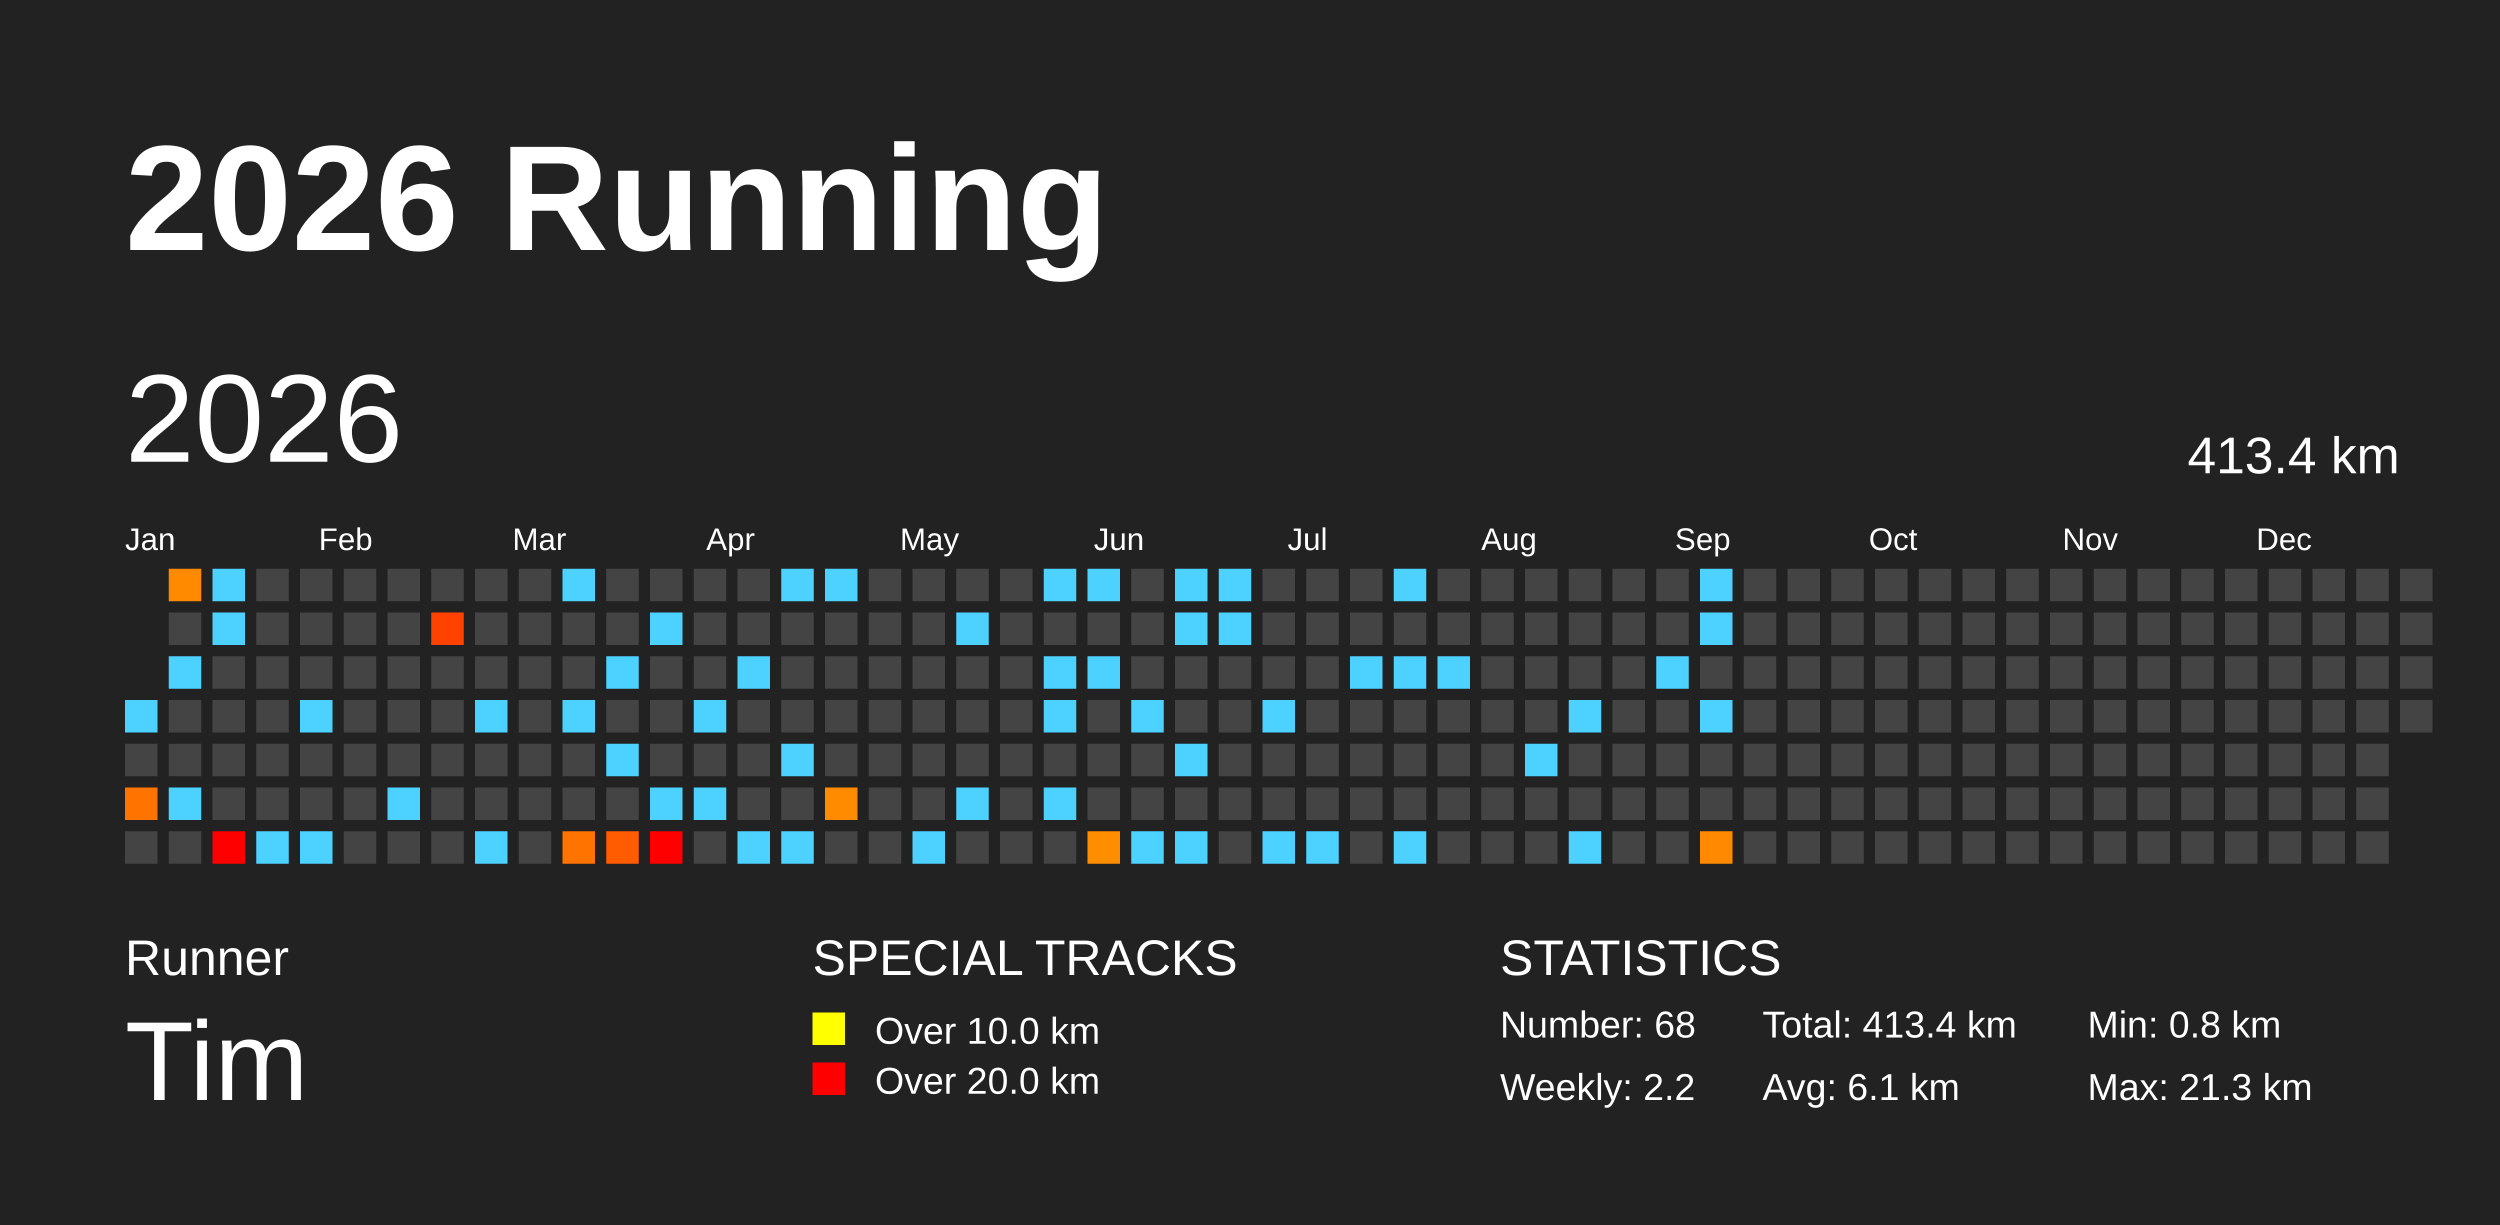
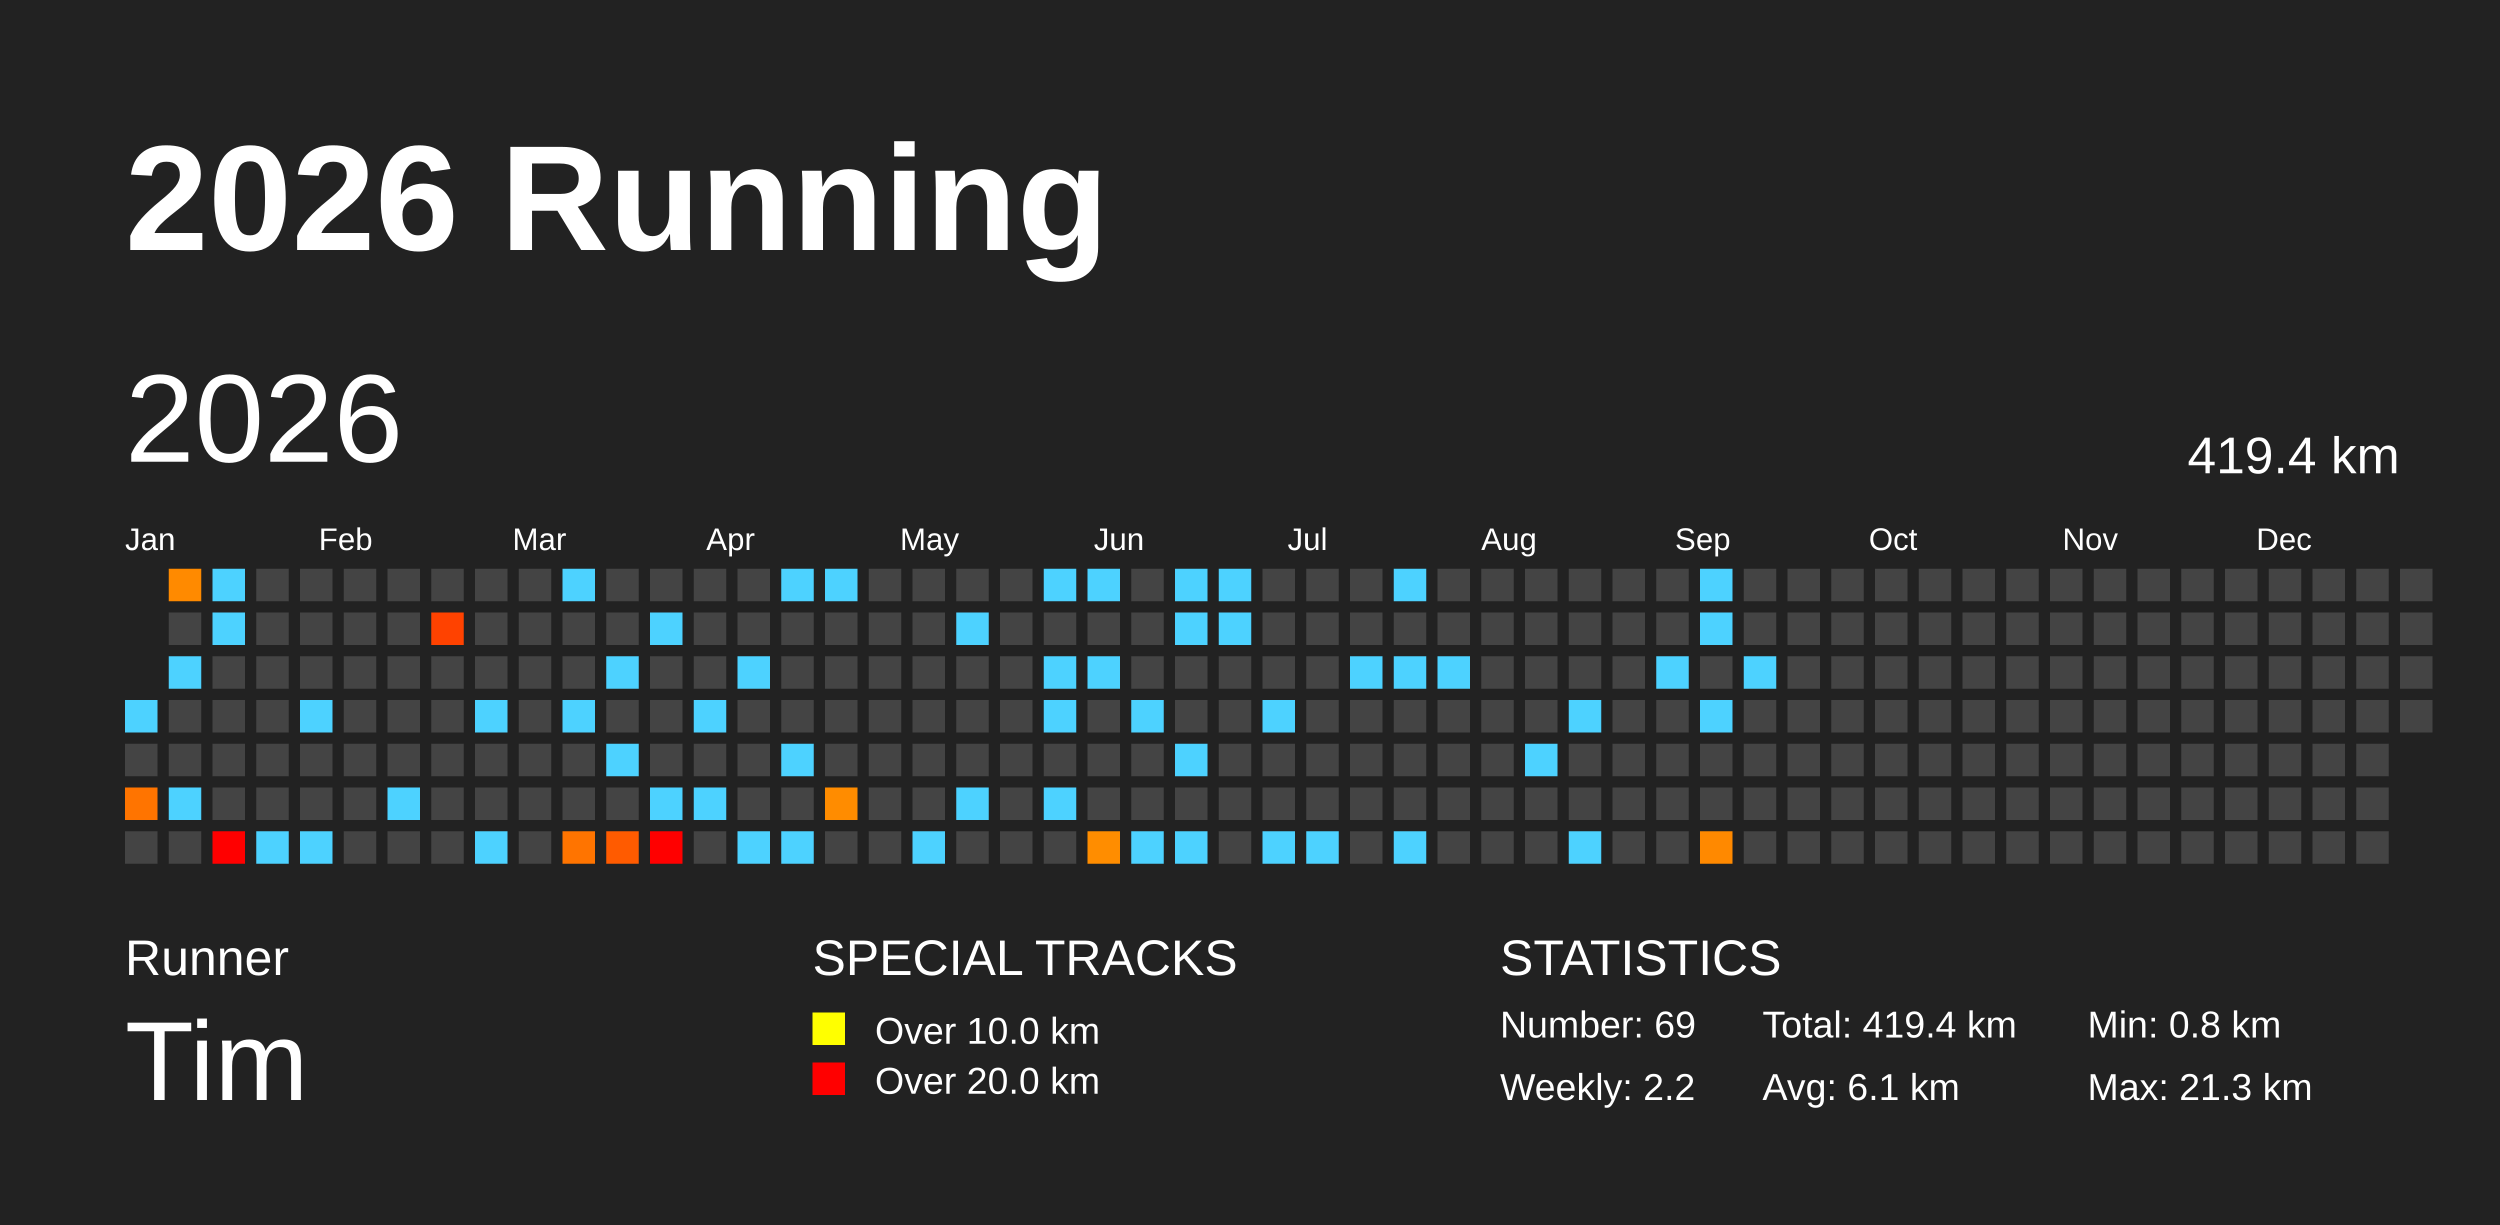
<svg xmlns="http://www.w3.org/2000/svg" baseProfile="full" height="98mm" version="1.1" viewBox="0,0,200,98" width="200mm">
  <defs />
  <rect fill="#222222" height="98" width="200" x="0" y="0" />
  <text fill="#FFFFFF" style="font-size:12px; font-family:Arial; font-weight:bold;" x="10" y="20">2026 Running</text>
  <text fill="#FFFFFF" style="font-size:4px; font-family:Arial" x="10" y="78">Runner</text>
  <text fill="#FFFFFF" style="font-size:9px; font-family:Arial" x="10" y="88">Tim</text>
  <text fill="#FFFFFF" style="font-size:4px; font-family:Arial" x="65" y="78">SPECIAL TRACKS</text>
  <rect fill="yellow" height="2.6" width="2.6" x="65" y="81" />
  <text fill="#FFFFFF" style="font-size:3px; font-family:Arial" x="70" y="83.5">Over 10.0 km</text>
  <rect fill="red" height="2.6" width="2.6" x="65" y="85" />
  <text fill="#FFFFFF" style="font-size:3px; font-family:Arial" x="70" y="87.5">Over 20.0 km</text>
  <text fill="#FFFFFF" style="font-size:4px; font-family:Arial" x="120" y="78">STATISTICS</text>
-   <text fill="#FFFFFF" style="font-size:3px; font-family:Arial" x="120" y="83">Number: 68</text>
+   <text fill="#FFFFFF" style="font-size:3px; font-family:Arial" x="120" y="83">Number: 69</text>
  <text fill="#FFFFFF" style="font-size:3px; font-family:Arial" x="120" y="88">Weekly: 2.2</text>
-   <text fill="#FFFFFF" style="font-size:3px; font-family:Arial" x="141" y="83">Total: 413.4 km</text>
+   <text fill="#FFFFFF" style="font-size:3px; font-family:Arial" x="141" y="83">Total: 419.4 km</text>
  <text fill="#FFFFFF" style="font-size:3px; font-family:Arial" x="141" y="88">Avg: 6.1 km</text>
  <text fill="#FFFFFF" style="font-size:3px; font-family:Arial" x="167" y="83">Min: 0.8 km</text>
  <text fill="#FFFFFF" style="font-size:3px; font-family:Arial" x="167" y="88">Max: 21.3 km</text>
  <text dominant-baseline="hanging" fill="#FFFFFF" style="font-size:10.0px; font-family:Arial;" x="10" y="30">2026</text>
-   <text dominant-baseline="hanging" fill="#FFFFFF" style="font-size:4.125px; font-family:Arial;" x="175" y="35">413.4 km</text>
+   <text dominant-baseline="hanging" fill="#FFFFFF" style="font-size:4.125px; font-family:Arial;" x="175" y="35">419.4 km</text>
  <text fill="#FFFFFF" style="font-size:2.5px; font-family:Arial" x="10.0" y="44">Jan</text>
  <text fill="#FFFFFF" style="font-size:2.5px; font-family:Arial" x="25.5" y="44">Feb</text>
  <text fill="#FFFFFF" style="font-size:2.5px; font-family:Arial" x="41.0" y="44">Mar</text>
  <text fill="#FFFFFF" style="font-size:2.5px; font-family:Arial" x="56.5" y="44">Apr</text>
  <text fill="#FFFFFF" style="font-size:2.5px; font-family:Arial" x="72.0" y="44">May</text>
  <text fill="#FFFFFF" style="font-size:2.5px; font-family:Arial" x="87.5" y="44">Jun</text>
  <text fill="#FFFFFF" style="font-size:2.5px; font-family:Arial" x="103.0" y="44">Jul</text>
  <text fill="#FFFFFF" style="font-size:2.5px; font-family:Arial" x="118.5" y="44">Aug</text>
  <text fill="#FFFFFF" style="font-size:2.5px; font-family:Arial" x="134.0" y="44">Sep</text>
  <text fill="#FFFFFF" style="font-size:2.5px; font-family:Arial" x="149.5" y="44">Oct</text>
  <text fill="#FFFFFF" style="font-size:2.5px; font-family:Arial" x="165.0" y="44">Nov</text>
  <text fill="#FFFFFF" style="font-size:2.5px; font-family:Arial" x="180.5" y="44">Dec</text>
  <rect fill="#4dd2ff" height="2.6" width="2.6" x="10.0" y="56.0" />
  <rect fill="#444444" height="2.6" width="2.6" x="10.0" y="59.5" />
  <rect fill="#ff7400" height="2.6" width="2.6" x="10.0" y="63.0" />
  <rect fill="#444444" height="2.6" width="2.6" x="10.0" y="66.5" />
  <rect fill="#ff8a00" height="2.6" width="2.6" x="13.5" y="45.5" />
  <rect fill="#444444" height="2.6" width="2.6" x="13.5" y="49.0" />
  <rect fill="#4dd2ff" height="2.6" width="2.6" x="13.5" y="52.5" />
  <rect fill="#444444" height="2.6" width="2.6" x="13.5" y="56.0" />
  <rect fill="#444444" height="2.6" width="2.6" x="13.5" y="59.5" />
  <rect fill="#4dd2ff" height="2.6" width="2.6" x="13.5" y="63.0" />
  <rect fill="#444444" height="2.6" width="2.6" x="13.5" y="66.5" />
  <rect fill="#4dd2ff" height="2.6" width="2.6" x="17.0" y="45.5" />
  <rect fill="#4dd2ff" height="2.6" width="2.6" x="17.0" y="49.0" />
  <rect fill="#444444" height="2.6" width="2.6" x="17.0" y="52.5" />
  <rect fill="#444444" height="2.6" width="2.6" x="17.0" y="56.0" />
  <rect fill="#444444" height="2.6" width="2.6" x="17.0" y="59.5" />
  <rect fill="#444444" height="2.6" width="2.6" x="17.0" y="63.0" />
  <rect fill="red" height="2.6" width="2.6" x="17.0" y="66.5" />
  <rect fill="#444444" height="2.6" width="2.6" x="20.5" y="45.5" />
  <rect fill="#444444" height="2.6" width="2.6" x="20.5" y="49.0" />
  <rect fill="#444444" height="2.6" width="2.6" x="20.5" y="52.5" />
  <rect fill="#444444" height="2.6" width="2.6" x="20.5" y="56.0" />
  <rect fill="#444444" height="2.6" width="2.6" x="20.5" y="59.5" />
  <rect fill="#444444" height="2.6" width="2.6" x="20.5" y="63.0" />
  <rect fill="#4dd2ff" height="2.6" width="2.6" x="20.5" y="66.5" />
  <rect fill="#444444" height="2.6" width="2.6" x="24.0" y="45.5" />
  <rect fill="#444444" height="2.6" width="2.6" x="24.0" y="49.0" />
  <rect fill="#444444" height="2.6" width="2.6" x="24.0" y="52.5" />
  <rect fill="#4dd2ff" height="2.6" width="2.6" x="24.0" y="56.0" />
  <rect fill="#444444" height="2.6" width="2.6" x="24.0" y="59.5" />
  <rect fill="#444444" height="2.6" width="2.6" x="24.0" y="63.0" />
  <rect fill="#4dd2ff" height="2.6" width="2.6" x="24.0" y="66.5" />
  <rect fill="#444444" height="2.6" width="2.6" x="27.5" y="45.5" />
  <rect fill="#444444" height="2.6" width="2.6" x="27.5" y="49.0" />
  <rect fill="#444444" height="2.6" width="2.6" x="27.5" y="52.5" />
  <rect fill="#444444" height="2.6" width="2.6" x="27.5" y="56.0" />
  <rect fill="#444444" height="2.6" width="2.6" x="27.5" y="59.5" />
  <rect fill="#444444" height="2.6" width="2.6" x="27.5" y="63.0" />
  <rect fill="#444444" height="2.6" width="2.6" x="27.5" y="66.5" />
  <rect fill="#444444" height="2.6" width="2.6" x="31.0" y="45.5" />
  <rect fill="#444444" height="2.6" width="2.6" x="31.0" y="49.0" />
  <rect fill="#444444" height="2.6" width="2.6" x="31.0" y="52.5" />
  <rect fill="#444444" height="2.6" width="2.6" x="31.0" y="56.0" />
  <rect fill="#444444" height="2.6" width="2.6" x="31.0" y="59.5" />
  <rect fill="#4dd2ff" height="2.6" width="2.6" x="31.0" y="63.0" />
  <rect fill="#444444" height="2.6" width="2.6" x="31.0" y="66.5" />
  <rect fill="#444444" height="2.6" width="2.6" x="34.5" y="45.5" />
  <rect fill="#ff4200" height="2.6" width="2.6" x="34.5" y="49.0" />
  <rect fill="#444444" height="2.6" width="2.6" x="34.5" y="52.5" />
  <rect fill="#444444" height="2.6" width="2.6" x="34.5" y="56.0" />
  <rect fill="#444444" height="2.6" width="2.6" x="34.5" y="59.5" />
  <rect fill="#444444" height="2.6" width="2.6" x="34.5" y="63.0" />
  <rect fill="#444444" height="2.6" width="2.6" x="34.5" y="66.5" />
  <rect fill="#444444" height="2.6" width="2.6" x="38.0" y="45.5" />
  <rect fill="#444444" height="2.6" width="2.6" x="38.0" y="49.0" />
  <rect fill="#444444" height="2.6" width="2.6" x="38.0" y="52.5" />
  <rect fill="#4dd2ff" height="2.6" width="2.6" x="38.0" y="56.0" />
  <rect fill="#444444" height="2.6" width="2.6" x="38.0" y="59.5" />
  <rect fill="#444444" height="2.6" width="2.6" x="38.0" y="63.0" />
  <rect fill="#4dd2ff" height="2.6" width="2.6" x="38.0" y="66.5" />
  <rect fill="#444444" height="2.6" width="2.6" x="41.5" y="45.5" />
  <rect fill="#444444" height="2.6" width="2.6" x="41.5" y="49.0" />
  <rect fill="#444444" height="2.6" width="2.6" x="41.5" y="52.5" />
  <rect fill="#444444" height="2.6" width="2.6" x="41.5" y="56.0" />
  <rect fill="#444444" height="2.6" width="2.6" x="41.5" y="59.5" />
  <rect fill="#444444" height="2.6" width="2.6" x="41.5" y="63.0" />
  <rect fill="#444444" height="2.6" width="2.6" x="41.5" y="66.5" />
  <rect fill="#4dd2ff" height="2.6" width="2.6" x="45.0" y="45.5" />
  <rect fill="#444444" height="2.6" width="2.6" x="45.0" y="49.0" />
  <rect fill="#444444" height="2.6" width="2.6" x="45.0" y="52.5" />
  <rect fill="#4dd2ff" height="2.6" width="2.6" x="45.0" y="56.0" />
  <rect fill="#444444" height="2.6" width="2.6" x="45.0" y="59.5" />
  <rect fill="#444444" height="2.6" width="2.6" x="45.0" y="63.0" />
  <rect fill="#ff7400" height="2.6" width="2.6" x="45.0" y="66.5" />
  <rect fill="#444444" height="2.6" width="2.6" x="48.5" y="45.5" />
  <rect fill="#444444" height="2.6" width="2.6" x="48.5" y="49.0" />
  <rect fill="#4dd2ff" height="2.6" width="2.6" x="48.5" y="52.5" />
  <rect fill="#444444" height="2.6" width="2.6" x="48.5" y="56.0" />
  <rect fill="#4dd2ff" height="2.6" width="2.6" x="48.5" y="59.5" />
  <rect fill="#444444" height="2.6" width="2.6" x="48.5" y="63.0" />
  <rect fill="#ff5b00" height="2.6" width="2.6" x="48.5" y="66.5" />
  <rect fill="#444444" height="2.6" width="2.6" x="52.0" y="45.5" />
  <rect fill="#4dd2ff" height="2.6" width="2.6" x="52.0" y="49.0" />
  <rect fill="#444444" height="2.6" width="2.6" x="52.0" y="52.5" />
  <rect fill="#444444" height="2.6" width="2.6" x="52.0" y="56.0" />
  <rect fill="#444444" height="2.6" width="2.6" x="52.0" y="59.5" />
  <rect fill="#4dd2ff" height="2.6" width="2.6" x="52.0" y="63.0" />
  <rect fill="red" height="2.6" width="2.6" x="52.0" y="66.5" />
  <rect fill="#444444" height="2.6" width="2.6" x="55.5" y="45.5" />
  <rect fill="#444444" height="2.6" width="2.6" x="55.5" y="49.0" />
  <rect fill="#444444" height="2.6" width="2.6" x="55.5" y="52.5" />
  <rect fill="#4dd2ff" height="2.6" width="2.6" x="55.5" y="56.0" />
  <rect fill="#444444" height="2.6" width="2.6" x="55.5" y="59.5" />
  <rect fill="#4dd2ff" height="2.6" width="2.6" x="55.5" y="63.0" />
  <rect fill="#444444" height="2.6" width="2.6" x="55.5" y="66.5" />
  <rect fill="#444444" height="2.6" width="2.6" x="59.0" y="45.5" />
  <rect fill="#444444" height="2.6" width="2.6" x="59.0" y="49.0" />
  <rect fill="#4dd2ff" height="2.6" width="2.6" x="59.0" y="52.5" />
  <rect fill="#444444" height="2.6" width="2.6" x="59.0" y="56.0" />
  <rect fill="#444444" height="2.6" width="2.6" x="59.0" y="59.5" />
  <rect fill="#444444" height="2.6" width="2.6" x="59.0" y="63.0" />
  <rect fill="#4dd2ff" height="2.6" width="2.6" x="59.0" y="66.5" />
  <rect fill="#4dd2ff" height="2.6" width="2.6" x="62.5" y="45.5" />
  <rect fill="#444444" height="2.6" width="2.6" x="62.5" y="49.0" />
  <rect fill="#444444" height="2.6" width="2.6" x="62.5" y="52.5" />
  <rect fill="#444444" height="2.6" width="2.6" x="62.5" y="56.0" />
  <rect fill="#4dd2ff" height="2.6" width="2.6" x="62.5" y="59.5" />
  <rect fill="#444444" height="2.6" width="2.6" x="62.5" y="63.0" />
  <rect fill="#4dd2ff" height="2.6" width="2.6" x="62.5" y="66.5" />
  <rect fill="#4dd2ff" height="2.6" width="2.6" x="66.0" y="45.5" />
  <rect fill="#444444" height="2.6" width="2.6" x="66.0" y="49.0" />
  <rect fill="#444444" height="2.6" width="2.6" x="66.0" y="52.5" />
  <rect fill="#444444" height="2.6" width="2.6" x="66.0" y="56.0" />
  <rect fill="#444444" height="2.6" width="2.6" x="66.0" y="59.5" />
  <rect fill="#ff8c00" height="2.6" width="2.6" x="66.0" y="63.0" />
  <rect fill="#444444" height="2.6" width="2.6" x="66.0" y="66.5" />
  <rect fill="#444444" height="2.6" width="2.6" x="69.5" y="45.5" />
  <rect fill="#444444" height="2.6" width="2.6" x="69.5" y="49.0" />
  <rect fill="#444444" height="2.6" width="2.6" x="69.5" y="52.5" />
  <rect fill="#444444" height="2.6" width="2.6" x="69.5" y="56.0" />
  <rect fill="#444444" height="2.6" width="2.6" x="69.5" y="59.5" />
  <rect fill="#444444" height="2.6" width="2.6" x="69.5" y="63.0" />
  <rect fill="#444444" height="2.6" width="2.6" x="69.5" y="66.5" />
  <rect fill="#444444" height="2.6" width="2.6" x="73.0" y="45.5" />
  <rect fill="#444444" height="2.6" width="2.6" x="73.0" y="49.0" />
  <rect fill="#444444" height="2.6" width="2.6" x="73.0" y="52.5" />
  <rect fill="#444444" height="2.6" width="2.6" x="73.0" y="56.0" />
  <rect fill="#444444" height="2.6" width="2.6" x="73.0" y="59.5" />
  <rect fill="#444444" height="2.6" width="2.6" x="73.0" y="63.0" />
  <rect fill="#4dd2ff" height="2.6" width="2.6" x="73.0" y="66.5" />
  <rect fill="#444444" height="2.6" width="2.6" x="76.5" y="45.5" />
  <rect fill="#4dd2ff" height="2.6" width="2.6" x="76.5" y="49.0" />
  <rect fill="#444444" height="2.6" width="2.6" x="76.5" y="52.5" />
  <rect fill="#444444" height="2.6" width="2.6" x="76.5" y="56.0" />
  <rect fill="#444444" height="2.6" width="2.6" x="76.5" y="59.5" />
  <rect fill="#4dd2ff" height="2.6" width="2.6" x="76.5" y="63.0" />
  <rect fill="#444444" height="2.6" width="2.6" x="76.5" y="66.5" />
  <rect fill="#444444" height="2.6" width="2.6" x="80.0" y="45.5" />
  <rect fill="#444444" height="2.6" width="2.6" x="80.0" y="49.0" />
  <rect fill="#444444" height="2.6" width="2.6" x="80.0" y="52.5" />
  <rect fill="#444444" height="2.6" width="2.6" x="80.0" y="56.0" />
  <rect fill="#444444" height="2.6" width="2.6" x="80.0" y="59.5" />
  <rect fill="#444444" height="2.6" width="2.6" x="80.0" y="63.0" />
  <rect fill="#444444" height="2.6" width="2.6" x="80.0" y="66.5" />
  <rect fill="#4dd2ff" height="2.6" width="2.6" x="83.5" y="45.5" />
  <rect fill="#444444" height="2.6" width="2.6" x="83.5" y="49.0" />
  <rect fill="#4dd2ff" height="2.6" width="2.6" x="83.5" y="52.5" />
  <rect fill="#4dd2ff" height="2.6" width="2.6" x="83.5" y="56.0" />
  <rect fill="#444444" height="2.6" width="2.6" x="83.5" y="59.5" />
  <rect fill="#4dd2ff" height="2.6" width="2.6" x="83.5" y="63.0" />
  <rect fill="#444444" height="2.6" width="2.6" x="83.5" y="66.5" />
  <rect fill="#4dd2ff" height="2.6" width="2.6" x="87.0" y="45.5" />
  <rect fill="#444444" height="2.6" width="2.6" x="87.0" y="49.0" />
  <rect fill="#4dd2ff" height="2.6" width="2.6" x="87.0" y="52.5" />
  <rect fill="#444444" height="2.6" width="2.6" x="87.0" y="56.0" />
  <rect fill="#444444" height="2.6" width="2.6" x="87.0" y="59.5" />
  <rect fill="#444444" height="2.6" width="2.6" x="87.0" y="63.0" />
  <rect fill="#ff8d00" height="2.6" width="2.6" x="87.0" y="66.5" />
  <rect fill="#444444" height="2.6" width="2.6" x="90.5" y="45.5" />
  <rect fill="#444444" height="2.6" width="2.6" x="90.5" y="49.0" />
  <rect fill="#444444" height="2.6" width="2.6" x="90.5" y="52.5" />
  <rect fill="#4dd2ff" height="2.6" width="2.6" x="90.5" y="56.0" />
  <rect fill="#444444" height="2.6" width="2.6" x="90.5" y="59.5" />
  <rect fill="#444444" height="2.6" width="2.6" x="90.5" y="63.0" />
  <rect fill="#4dd2ff" height="2.6" width="2.6" x="90.5" y="66.5" />
  <rect fill="#4dd2ff" height="2.6" width="2.6" x="94.0" y="45.5" />
  <rect fill="#4dd2ff" height="2.6" width="2.6" x="94.0" y="49.0" />
  <rect fill="#444444" height="2.6" width="2.6" x="94.0" y="52.5" />
  <rect fill="#444444" height="2.6" width="2.6" x="94.0" y="56.0" />
  <rect fill="#4dd2ff" height="2.6" width="2.6" x="94.0" y="59.5" />
  <rect fill="#444444" height="2.6" width="2.6" x="94.0" y="63.0" />
  <rect fill="#4dd2ff" height="2.6" width="2.6" x="94.0" y="66.5" />
  <rect fill="#4dd2ff" height="2.6" width="2.6" x="97.5" y="45.5" />
  <rect fill="#4dd2ff" height="2.6" width="2.6" x="97.5" y="49.0" />
  <rect fill="#444444" height="2.6" width="2.6" x="97.5" y="52.5" />
  <rect fill="#444444" height="2.6" width="2.6" x="97.5" y="56.0" />
  <rect fill="#444444" height="2.6" width="2.6" x="97.5" y="59.5" />
  <rect fill="#444444" height="2.6" width="2.6" x="97.5" y="63.0" />
  <rect fill="#444444" height="2.6" width="2.6" x="97.5" y="66.5" />
  <rect fill="#444444" height="2.6" width="2.6" x="101.0" y="45.5" />
  <rect fill="#444444" height="2.6" width="2.6" x="101.0" y="49.0" />
  <rect fill="#444444" height="2.6" width="2.6" x="101.0" y="52.5" />
  <rect fill="#4dd2ff" height="2.6" width="2.6" x="101.0" y="56.0" />
  <rect fill="#444444" height="2.6" width="2.6" x="101.0" y="59.5" />
  <rect fill="#444444" height="2.6" width="2.6" x="101.0" y="63.0" />
  <rect fill="#4dd2ff" height="2.6" width="2.6" x="101.0" y="66.5" />
  <rect fill="#444444" height="2.6" width="2.6" x="104.5" y="45.5" />
  <rect fill="#444444" height="2.6" width="2.6" x="104.5" y="49.0" />
  <rect fill="#444444" height="2.6" width="2.6" x="104.5" y="52.5" />
  <rect fill="#444444" height="2.6" width="2.6" x="104.5" y="56.0" />
  <rect fill="#444444" height="2.6" width="2.6" x="104.5" y="59.5" />
  <rect fill="#444444" height="2.6" width="2.6" x="104.5" y="63.0" />
  <rect fill="#4dd2ff" height="2.6" width="2.6" x="104.5" y="66.5" />
  <rect fill="#444444" height="2.6" width="2.6" x="108.0" y="45.5" />
  <rect fill="#444444" height="2.6" width="2.6" x="108.0" y="49.0" />
  <rect fill="#4dd2ff" height="2.6" width="2.6" x="108.0" y="52.5" />
  <rect fill="#444444" height="2.6" width="2.6" x="108.0" y="56.0" />
  <rect fill="#444444" height="2.6" width="2.6" x="108.0" y="59.5" />
  <rect fill="#444444" height="2.6" width="2.6" x="108.0" y="63.0" />
  <rect fill="#444444" height="2.6" width="2.6" x="108.0" y="66.5" />
  <rect fill="#4dd2ff" height="2.6" width="2.6" x="111.5" y="45.5" />
  <rect fill="#444444" height="2.6" width="2.6" x="111.5" y="49.0" />
  <rect fill="#4dd2ff" height="2.6" width="2.6" x="111.5" y="52.5" />
  <rect fill="#444444" height="2.6" width="2.6" x="111.5" y="56.0" />
  <rect fill="#444444" height="2.6" width="2.6" x="111.5" y="59.5" />
  <rect fill="#444444" height="2.6" width="2.6" x="111.5" y="63.0" />
  <rect fill="#4dd2ff" height="2.6" width="2.6" x="111.5" y="66.5" />
  <rect fill="#444444" height="2.6" width="2.6" x="115.0" y="45.5" />
  <rect fill="#444444" height="2.6" width="2.6" x="115.0" y="49.0" />
  <rect fill="#4dd2ff" height="2.6" width="2.6" x="115.0" y="52.5" />
  <rect fill="#444444" height="2.6" width="2.6" x="115.0" y="56.0" />
  <rect fill="#444444" height="2.6" width="2.6" x="115.0" y="59.5" />
  <rect fill="#444444" height="2.6" width="2.6" x="115.0" y="63.0" />
  <rect fill="#444444" height="2.6" width="2.6" x="115.0" y="66.5" />
  <rect fill="#444444" height="2.6" width="2.6" x="118.5" y="45.5" />
  <rect fill="#444444" height="2.6" width="2.6" x="118.5" y="49.0" />
  <rect fill="#444444" height="2.6" width="2.6" x="118.5" y="52.5" />
  <rect fill="#444444" height="2.6" width="2.6" x="118.5" y="56.0" />
  <rect fill="#444444" height="2.6" width="2.6" x="118.5" y="59.5" />
  <rect fill="#444444" height="2.6" width="2.6" x="118.5" y="63.0" />
  <rect fill="#444444" height="2.6" width="2.6" x="118.5" y="66.5" />
  <rect fill="#444444" height="2.6" width="2.6" x="122.0" y="45.5" />
  <rect fill="#444444" height="2.6" width="2.6" x="122.0" y="49.0" />
  <rect fill="#444444" height="2.6" width="2.6" x="122.0" y="52.5" />
  <rect fill="#444444" height="2.6" width="2.6" x="122.0" y="56.0" />
  <rect fill="#4dd2ff" height="2.6" width="2.6" x="122.0" y="59.5" />
  <rect fill="#444444" height="2.6" width="2.6" x="122.0" y="63.0" />
  <rect fill="#444444" height="2.6" width="2.6" x="122.0" y="66.5" />
  <rect fill="#444444" height="2.6" width="2.6" x="125.5" y="45.5" />
  <rect fill="#444444" height="2.6" width="2.6" x="125.5" y="49.0" />
  <rect fill="#444444" height="2.6" width="2.6" x="125.5" y="52.5" />
  <rect fill="#4dd2ff" height="2.6" width="2.6" x="125.5" y="56.0" />
  <rect fill="#444444" height="2.6" width="2.6" x="125.5" y="59.5" />
  <rect fill="#444444" height="2.6" width="2.6" x="125.5" y="63.0" />
  <rect fill="#4dd2ff" height="2.6" width="2.6" x="125.5" y="66.5" />
  <rect fill="#444444" height="2.6" width="2.6" x="129.0" y="45.5" />
  <rect fill="#444444" height="2.6" width="2.6" x="129.0" y="49.0" />
  <rect fill="#444444" height="2.6" width="2.6" x="129.0" y="52.5" />
  <rect fill="#444444" height="2.6" width="2.6" x="129.0" y="56.0" />
  <rect fill="#444444" height="2.6" width="2.6" x="129.0" y="59.5" />
  <rect fill="#444444" height="2.6" width="2.6" x="129.0" y="63.0" />
  <rect fill="#444444" height="2.6" width="2.6" x="129.0" y="66.5" />
  <rect fill="#444444" height="2.6" width="2.6" x="132.5" y="45.5" />
  <rect fill="#444444" height="2.6" width="2.6" x="132.5" y="49.0" />
  <rect fill="#4dd2ff" height="2.6" width="2.6" x="132.5" y="52.5" />
  <rect fill="#444444" height="2.6" width="2.6" x="132.5" y="56.0" />
  <rect fill="#444444" height="2.6" width="2.6" x="132.5" y="59.5" />
  <rect fill="#444444" height="2.6" width="2.6" x="132.5" y="63.0" />
  <rect fill="#444444" height="2.6" width="2.6" x="132.5" y="66.5" />
  <rect fill="#4dd2ff" height="2.6" width="2.6" x="136.0" y="45.5" />
  <rect fill="#4dd2ff" height="2.6" width="2.6" x="136.0" y="49.0" />
  <rect fill="#444444" height="2.6" width="2.6" x="136.0" y="52.5" />
  <rect fill="#4dd2ff" height="2.6" width="2.6" x="136.0" y="56.0" />
  <rect fill="#444444" height="2.6" width="2.6" x="136.0" y="59.5" />
  <rect fill="#444444" height="2.6" width="2.6" x="136.0" y="63.0" />
  <rect fill="#ff8900" height="2.6" width="2.6" x="136.0" y="66.5" />
  <rect fill="#444444" height="2.6" width="2.6" x="139.5" y="45.5" />
  <rect fill="#444444" height="2.6" width="2.6" x="139.5" y="49.0" />
-   <rect fill="#444444" height="2.6" width="2.6" x="139.5" y="52.5" />
+   <rect fill="#4dd2ff" height="2.6" width="2.6" x="139.5" y="52.5" />
  <rect fill="#444444" height="2.6" width="2.6" x="139.5" y="56.0" />
  <rect fill="#444444" height="2.6" width="2.6" x="139.5" y="59.5" />
  <rect fill="#444444" height="2.6" width="2.6" x="139.5" y="63.0" />
  <rect fill="#444444" height="2.6" width="2.6" x="139.5" y="66.5" />
  <rect fill="#444444" height="2.6" width="2.6" x="143.0" y="45.5" />
  <rect fill="#444444" height="2.6" width="2.6" x="143.0" y="49.0" />
  <rect fill="#444444" height="2.6" width="2.6" x="143.0" y="52.5" />
  <rect fill="#444444" height="2.6" width="2.6" x="143.0" y="56.0" />
  <rect fill="#444444" height="2.6" width="2.6" x="143.0" y="59.5" />
  <rect fill="#444444" height="2.6" width="2.6" x="143.0" y="63.0" />
  <rect fill="#444444" height="2.6" width="2.6" x="143.0" y="66.5" />
  <rect fill="#444444" height="2.6" width="2.6" x="146.5" y="45.5" />
  <rect fill="#444444" height="2.6" width="2.6" x="146.5" y="49.0" />
  <rect fill="#444444" height="2.6" width="2.6" x="146.5" y="52.5" />
  <rect fill="#444444" height="2.6" width="2.6" x="146.5" y="56.0" />
  <rect fill="#444444" height="2.6" width="2.6" x="146.5" y="59.5" />
  <rect fill="#444444" height="2.6" width="2.6" x="146.5" y="63.0" />
  <rect fill="#444444" height="2.6" width="2.6" x="146.5" y="66.5" />
  <rect fill="#444444" height="2.6" width="2.6" x="150.0" y="45.5" />
  <rect fill="#444444" height="2.6" width="2.6" x="150.0" y="49.0" />
  <rect fill="#444444" height="2.6" width="2.6" x="150.0" y="52.5" />
  <rect fill="#444444" height="2.6" width="2.6" x="150.0" y="56.0" />
  <rect fill="#444444" height="2.6" width="2.6" x="150.0" y="59.5" />
  <rect fill="#444444" height="2.6" width="2.6" x="150.0" y="63.0" />
  <rect fill="#444444" height="2.6" width="2.6" x="150.0" y="66.5" />
  <rect fill="#444444" height="2.6" width="2.6" x="153.5" y="45.5" />
  <rect fill="#444444" height="2.6" width="2.6" x="153.5" y="49.0" />
  <rect fill="#444444" height="2.6" width="2.6" x="153.5" y="52.5" />
  <rect fill="#444444" height="2.6" width="2.6" x="153.5" y="56.0" />
  <rect fill="#444444" height="2.6" width="2.6" x="153.5" y="59.5" />
  <rect fill="#444444" height="2.6" width="2.6" x="153.5" y="63.0" />
  <rect fill="#444444" height="2.6" width="2.6" x="153.5" y="66.5" />
  <rect fill="#444444" height="2.6" width="2.6" x="157.0" y="45.5" />
  <rect fill="#444444" height="2.6" width="2.6" x="157.0" y="49.0" />
  <rect fill="#444444" height="2.6" width="2.6" x="157.0" y="52.5" />
  <rect fill="#444444" height="2.6" width="2.6" x="157.0" y="56.0" />
  <rect fill="#444444" height="2.6" width="2.6" x="157.0" y="59.5" />
  <rect fill="#444444" height="2.6" width="2.6" x="157.0" y="63.0" />
  <rect fill="#444444" height="2.6" width="2.6" x="157.0" y="66.5" />
  <rect fill="#444444" height="2.6" width="2.6" x="160.5" y="45.5" />
  <rect fill="#444444" height="2.6" width="2.6" x="160.5" y="49.0" />
  <rect fill="#444444" height="2.6" width="2.6" x="160.5" y="52.5" />
  <rect fill="#444444" height="2.6" width="2.6" x="160.5" y="56.0" />
  <rect fill="#444444" height="2.6" width="2.6" x="160.5" y="59.5" />
  <rect fill="#444444" height="2.6" width="2.6" x="160.5" y="63.0" />
  <rect fill="#444444" height="2.6" width="2.6" x="160.5" y="66.5" />
  <rect fill="#444444" height="2.6" width="2.6" x="164.0" y="45.5" />
  <rect fill="#444444" height="2.6" width="2.6" x="164.0" y="49.0" />
  <rect fill="#444444" height="2.6" width="2.6" x="164.0" y="52.5" />
  <rect fill="#444444" height="2.6" width="2.6" x="164.0" y="56.0" />
  <rect fill="#444444" height="2.6" width="2.6" x="164.0" y="59.5" />
  <rect fill="#444444" height="2.6" width="2.6" x="164.0" y="63.0" />
  <rect fill="#444444" height="2.6" width="2.6" x="164.0" y="66.5" />
  <rect fill="#444444" height="2.6" width="2.6" x="167.5" y="45.5" />
  <rect fill="#444444" height="2.6" width="2.6" x="167.5" y="49.0" />
  <rect fill="#444444" height="2.6" width="2.6" x="167.5" y="52.5" />
  <rect fill="#444444" height="2.6" width="2.6" x="167.5" y="56.0" />
  <rect fill="#444444" height="2.6" width="2.6" x="167.5" y="59.5" />
  <rect fill="#444444" height="2.6" width="2.6" x="167.5" y="63.0" />
  <rect fill="#444444" height="2.6" width="2.6" x="167.5" y="66.5" />
  <rect fill="#444444" height="2.6" width="2.6" x="171.0" y="45.5" />
  <rect fill="#444444" height="2.6" width="2.6" x="171.0" y="49.0" />
  <rect fill="#444444" height="2.6" width="2.6" x="171.0" y="52.5" />
  <rect fill="#444444" height="2.6" width="2.6" x="171.0" y="56.0" />
  <rect fill="#444444" height="2.6" width="2.6" x="171.0" y="59.5" />
  <rect fill="#444444" height="2.6" width="2.6" x="171.0" y="63.0" />
  <rect fill="#444444" height="2.6" width="2.6" x="171.0" y="66.5" />
  <rect fill="#444444" height="2.6" width="2.6" x="174.5" y="45.5" />
  <rect fill="#444444" height="2.6" width="2.6" x="174.5" y="49.0" />
  <rect fill="#444444" height="2.6" width="2.6" x="174.5" y="52.5" />
  <rect fill="#444444" height="2.6" width="2.6" x="174.5" y="56.0" />
  <rect fill="#444444" height="2.6" width="2.6" x="174.5" y="59.5" />
  <rect fill="#444444" height="2.6" width="2.6" x="174.5" y="63.0" />
  <rect fill="#444444" height="2.6" width="2.6" x="174.5" y="66.5" />
  <rect fill="#444444" height="2.6" width="2.6" x="178.0" y="45.5" />
  <rect fill="#444444" height="2.6" width="2.6" x="178.0" y="49.0" />
  <rect fill="#444444" height="2.6" width="2.6" x="178.0" y="52.5" />
  <rect fill="#444444" height="2.6" width="2.6" x="178.0" y="56.0" />
  <rect fill="#444444" height="2.6" width="2.6" x="178.0" y="59.5" />
  <rect fill="#444444" height="2.6" width="2.6" x="178.0" y="63.0" />
  <rect fill="#444444" height="2.6" width="2.6" x="178.0" y="66.5" />
  <rect fill="#444444" height="2.6" width="2.6" x="181.5" y="45.5" />
  <rect fill="#444444" height="2.6" width="2.6" x="181.5" y="49.0" />
  <rect fill="#444444" height="2.6" width="2.6" x="181.5" y="52.5" />
  <rect fill="#444444" height="2.6" width="2.6" x="181.5" y="56.0" />
  <rect fill="#444444" height="2.6" width="2.6" x="181.5" y="59.5" />
  <rect fill="#444444" height="2.6" width="2.6" x="181.5" y="63.0" />
  <rect fill="#444444" height="2.6" width="2.6" x="181.5" y="66.5" />
  <rect fill="#444444" height="2.6" width="2.6" x="185.0" y="45.5" />
  <rect fill="#444444" height="2.6" width="2.6" x="185.0" y="49.0" />
  <rect fill="#444444" height="2.6" width="2.6" x="185.0" y="52.5" />
  <rect fill="#444444" height="2.6" width="2.6" x="185.0" y="56.0" />
  <rect fill="#444444" height="2.6" width="2.6" x="185.0" y="59.5" />
  <rect fill="#444444" height="2.6" width="2.6" x="185.0" y="63.0" />
  <rect fill="#444444" height="2.6" width="2.6" x="185.0" y="66.5" />
  <rect fill="#444444" height="2.6" width="2.6" x="188.5" y="45.5" />
  <rect fill="#444444" height="2.6" width="2.6" x="188.5" y="49.0" />
  <rect fill="#444444" height="2.6" width="2.6" x="188.5" y="52.5" />
  <rect fill="#444444" height="2.6" width="2.6" x="188.5" y="56.0" />
  <rect fill="#444444" height="2.6" width="2.6" x="188.5" y="59.5" />
  <rect fill="#444444" height="2.6" width="2.6" x="188.5" y="63.0" />
  <rect fill="#444444" height="2.6" width="2.6" x="188.5" y="66.5" />
  <rect fill="#444444" height="2.6" width="2.6" x="192.0" y="45.5" />
  <rect fill="#444444" height="2.6" width="2.6" x="192.0" y="49.0" />
  <rect fill="#444444" height="2.6" width="2.6" x="192.0" y="52.5" />
  <rect fill="#444444" height="2.6" width="2.6" x="192.0" y="56.0" />
</svg>
